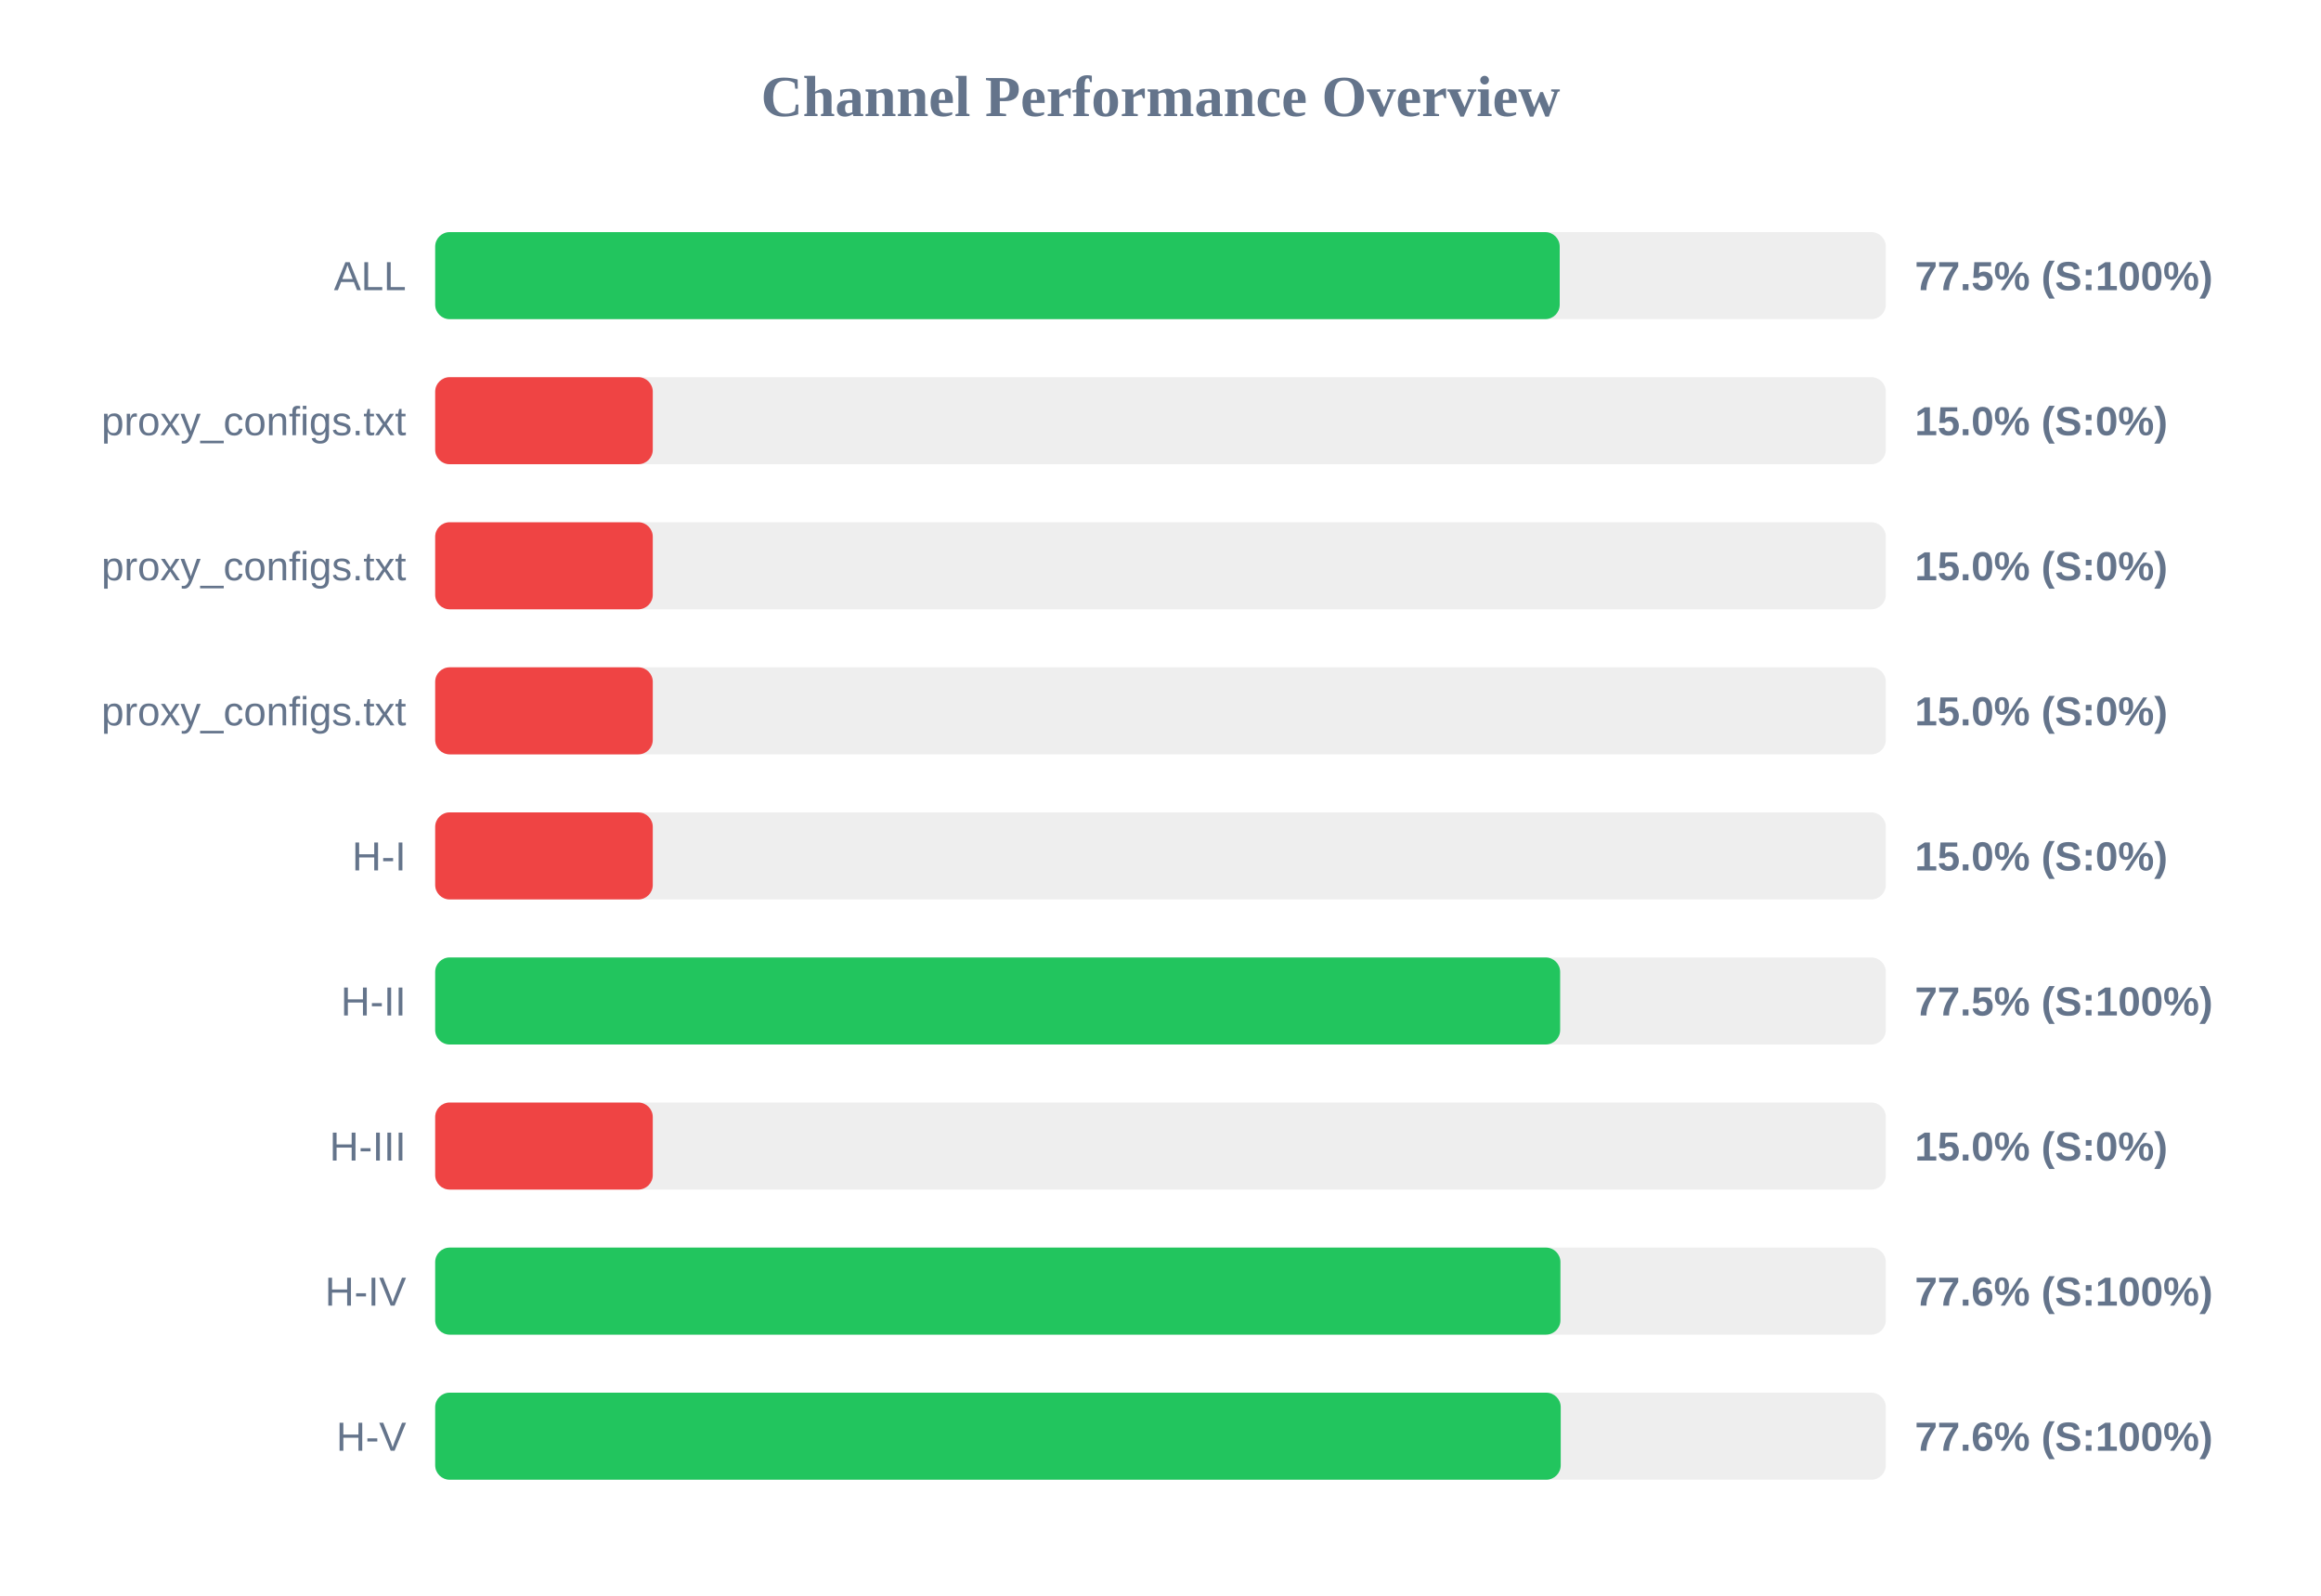
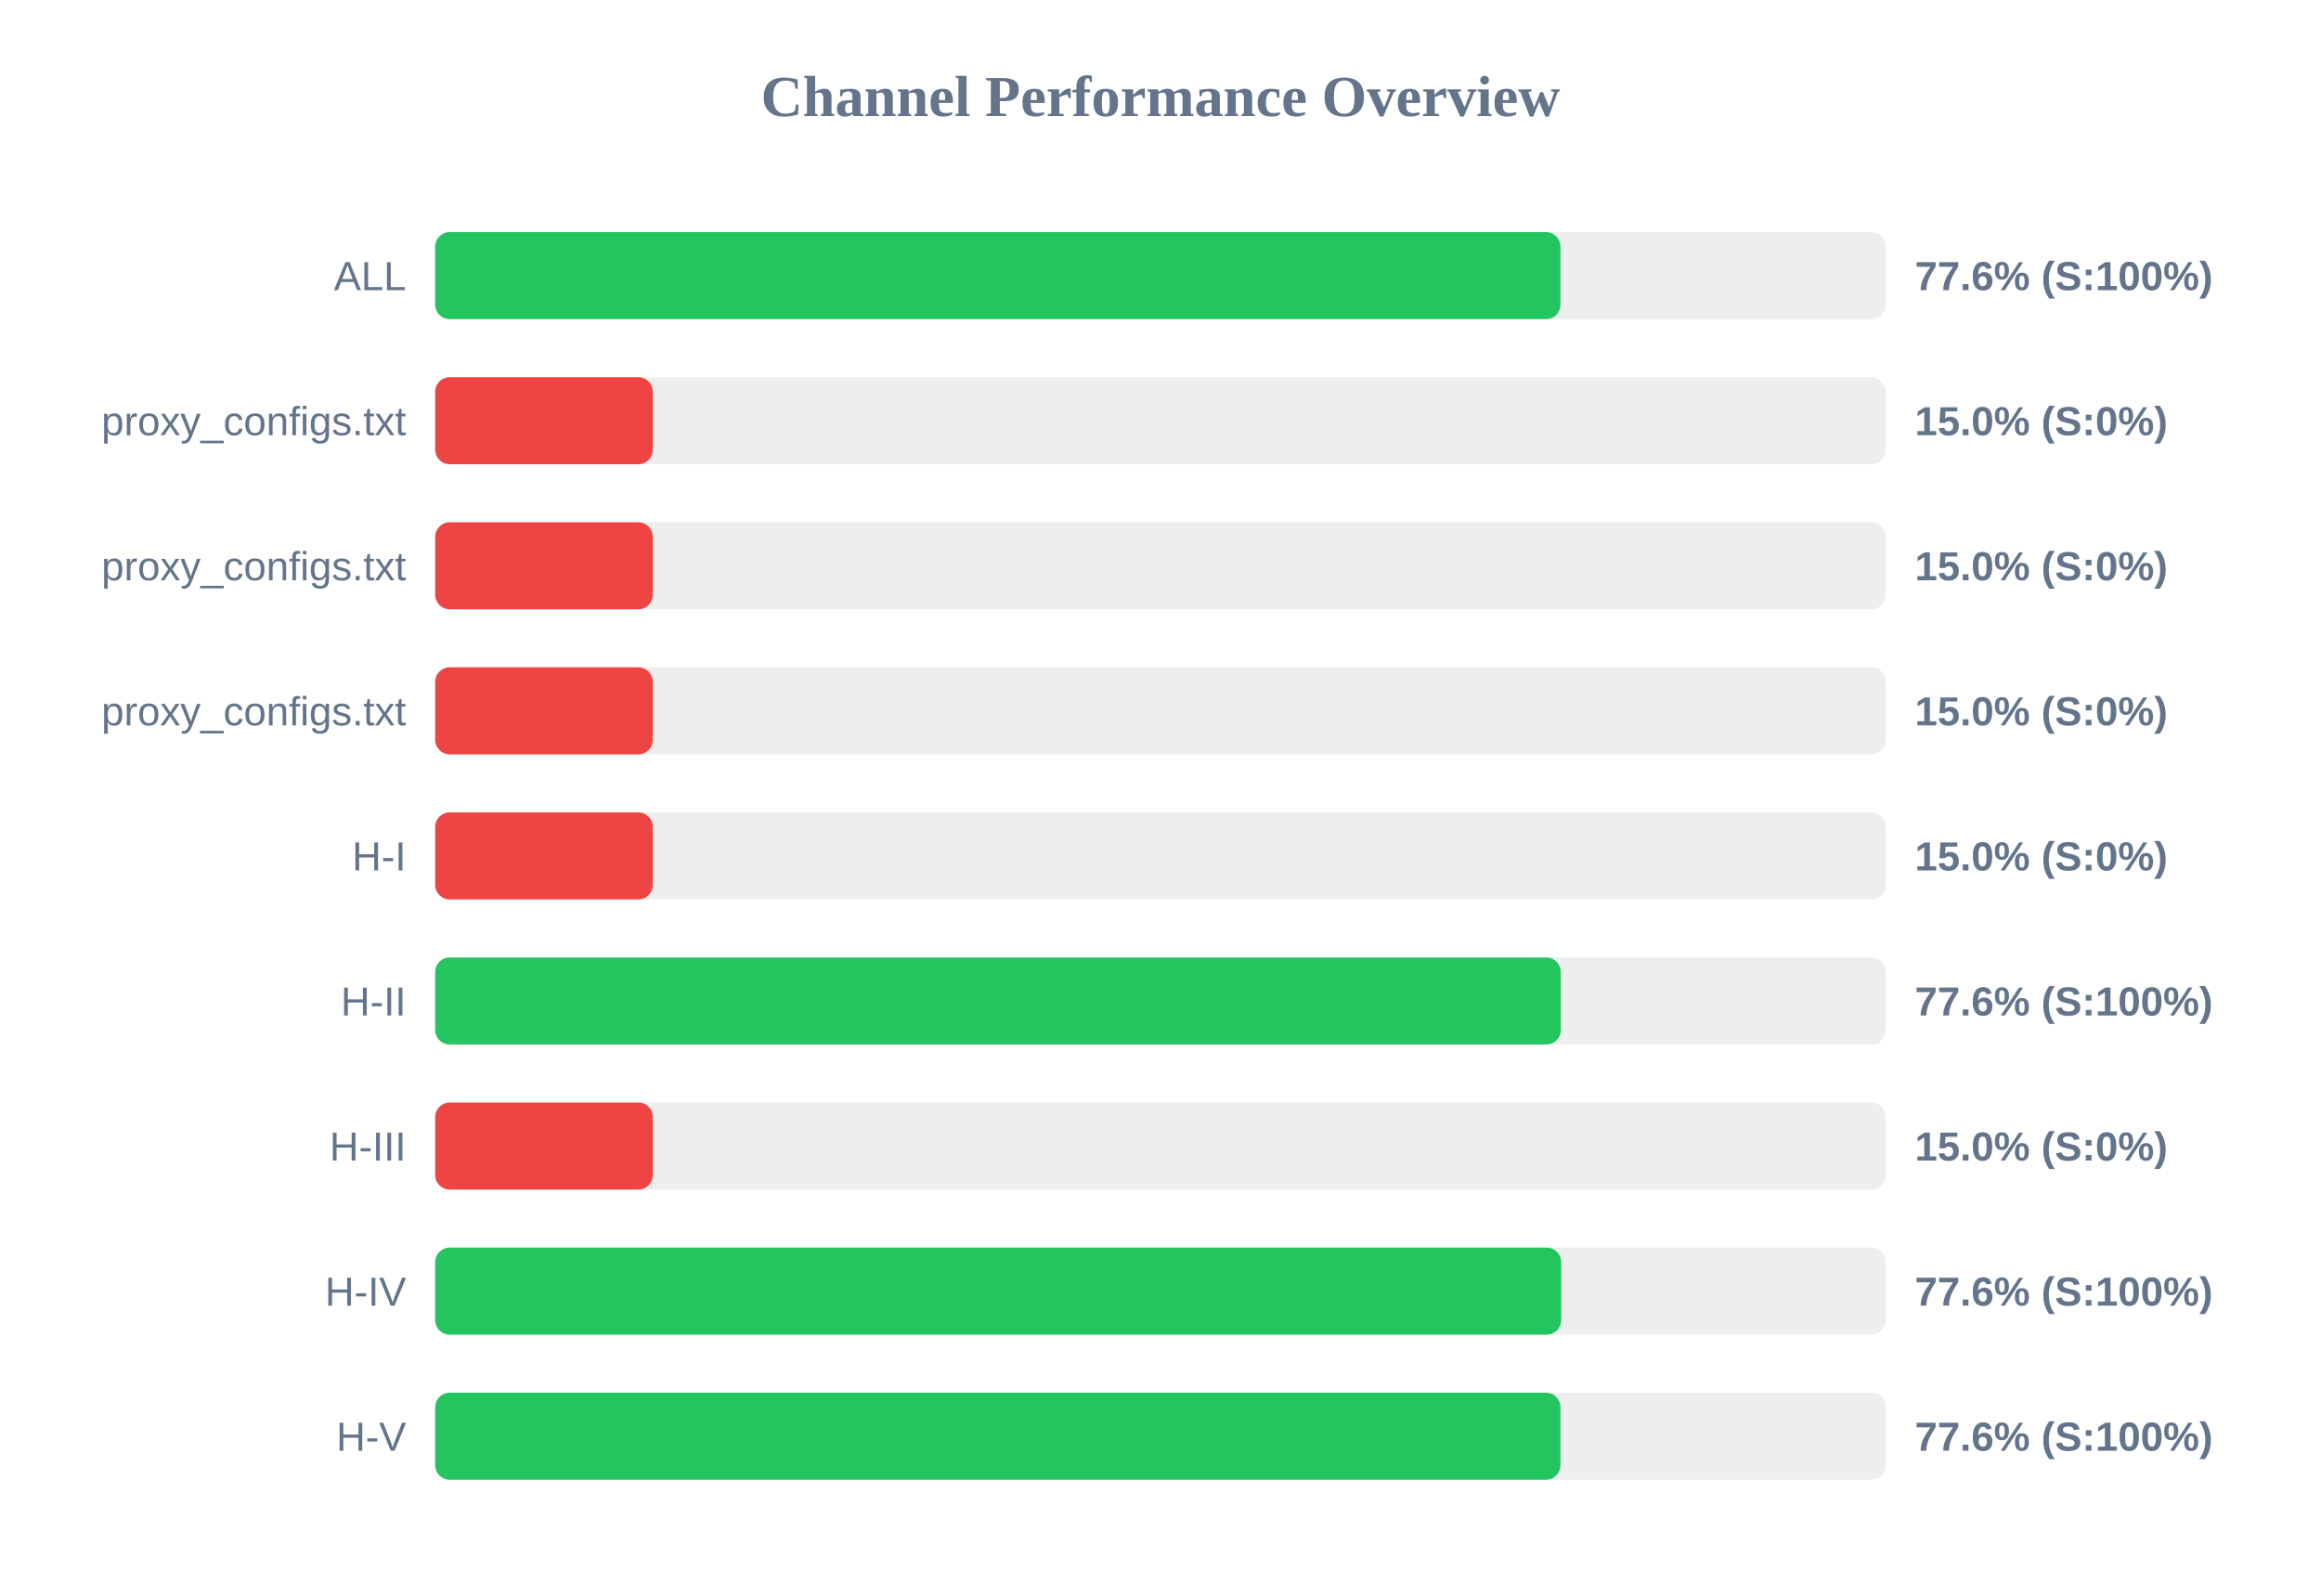
<svg xmlns="http://www.w3.org/2000/svg" width="800" height="550" version="1.1">
  <style>
        .row { font: 14px Arial; fill: #64748b; }
        .score { font: bold 14px Arial; fill: #64748b; }
    </style>
  <text x="400" y="40" text-anchor="middle" font-size="20px" font-weight="bold" fill="#64748b">Channel Performance Overview</text>
  <rect x="150" y="80" width="500" height="30" fill="#eee" rx="5" />
-   <rect x="150" y="80" width="387.6" height="30" fill="#22c55e" rx="5" />
+   <rect x="150" y="80" width="387.85" height="30" fill="#22c55e" rx="5" />
  <text x="140" y="100" text-anchor="end" class="row">ALL</text>
-   <text x="660" y="100" text-anchor="start" class="score">77.5% (S:100%)</text>
+   <text x="660" y="100" text-anchor="start" class="score">77.6% (S:100%)</text>
  <rect x="150" y="130" width="500" height="30" fill="#eee" rx="5" />
  <rect x="150" y="130" width="75.0" height="30" fill="#ef4444" rx="5" />
  <text x="140" y="150" text-anchor="end" class="row">proxy_configs.txt</text>
  <text x="660" y="150" text-anchor="start" class="score">15.0% (S:0%)</text>
  <rect x="150" y="180" width="500" height="30" fill="#eee" rx="5" />
  <rect x="150" y="180" width="75.0" height="30" fill="#ef4444" rx="5" />
  <text x="140" y="200" text-anchor="end" class="row">proxy_configs.txt</text>
  <text x="660" y="200" text-anchor="start" class="score">15.0% (S:0%)</text>
  <rect x="150" y="230" width="500" height="30" fill="#eee" rx="5" />
  <rect x="150" y="230" width="75.0" height="30" fill="#ef4444" rx="5" />
  <text x="140" y="250" text-anchor="end" class="row">proxy_configs.txt</text>
  <text x="660" y="250" text-anchor="start" class="score">15.0% (S:0%)</text>
  <rect x="150" y="280" width="500" height="30" fill="#eee" rx="5" />
  <rect x="150" y="280" width="75.0" height="30" fill="#ef4444" rx="5" />
  <text x="140" y="300" text-anchor="end" class="row">H-I</text>
  <text x="660" y="300" text-anchor="start" class="score">15.0% (S:0%)</text>
  <rect x="150" y="330" width="500" height="30" fill="#eee" rx="5" />
-   <rect x="150" y="330" width="387.75" height="30" fill="#22c55e" rx="5" />
+   <rect x="150" y="330" width="387.95" height="30" fill="#22c55e" rx="5" />
  <text x="140" y="350" text-anchor="end" class="row">H-II</text>
-   <text x="660" y="350" text-anchor="start" class="score">77.5% (S:100%)</text>
+   <text x="660" y="350" text-anchor="start" class="score">77.6% (S:100%)</text>
  <rect x="150" y="380" width="500" height="30" fill="#eee" rx="5" />
  <rect x="150" y="380" width="75.0" height="30" fill="#ef4444" rx="5" />
  <text x="140" y="400" text-anchor="end" class="row">H-III</text>
  <text x="660" y="400" text-anchor="start" class="score">15.0% (S:0%)</text>
  <rect x="150" y="430" width="500" height="30" fill="#eee" rx="5" />
-   <rect x="150" y="430" width="387.85" height="30" fill="#22c55e" rx="5" />
+   <rect x="150" y="430" width="388.1" height="30" fill="#22c55e" rx="5" />
  <text x="140" y="450" text-anchor="end" class="row">H-IV</text>
  <text x="660" y="450" text-anchor="start" class="score">77.6% (S:100%)</text>
  <rect x="150" y="480" width="500" height="30" fill="#eee" rx="5" />
-   <rect x="150" y="480" width="387.95" height="30" fill="#22c55e" rx="5" />
+   <rect x="150" y="480" width="387.85" height="30" fill="#22c55e" rx="5" />
  <text x="140" y="500" text-anchor="end" class="row">H-V</text>
  <text x="660" y="500" text-anchor="start" class="score">77.6% (S:100%)</text>
</svg>
